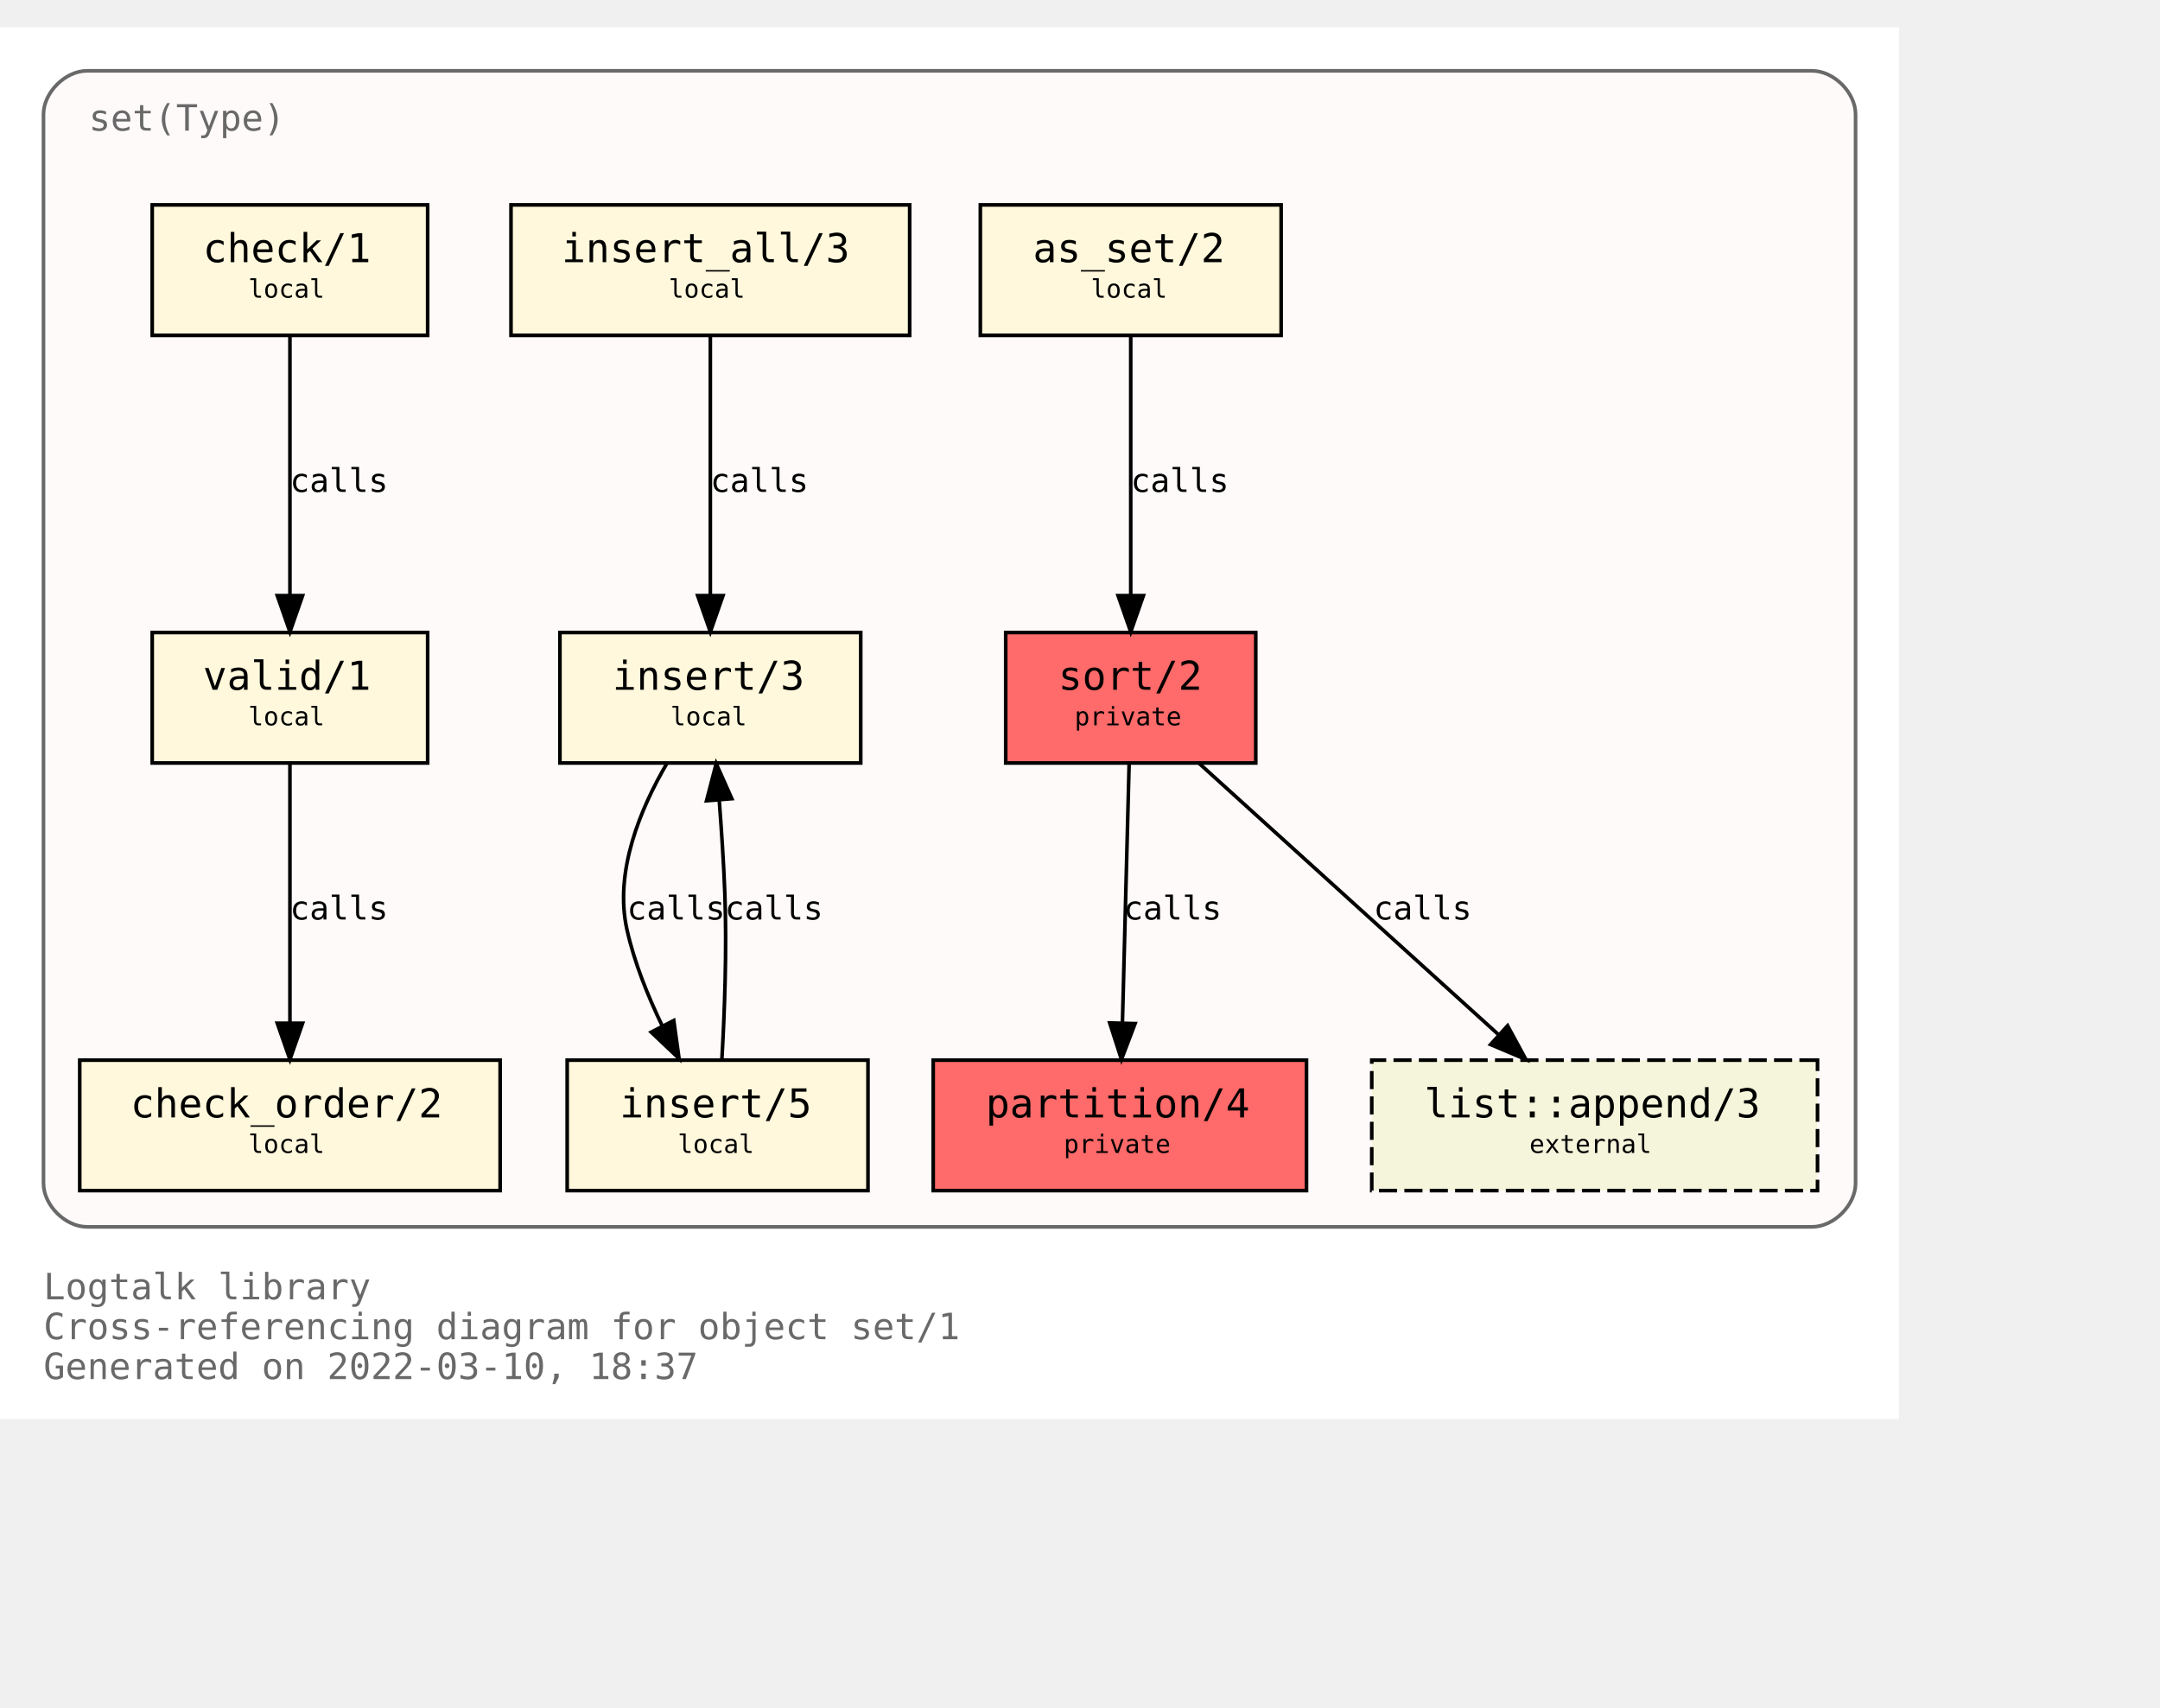
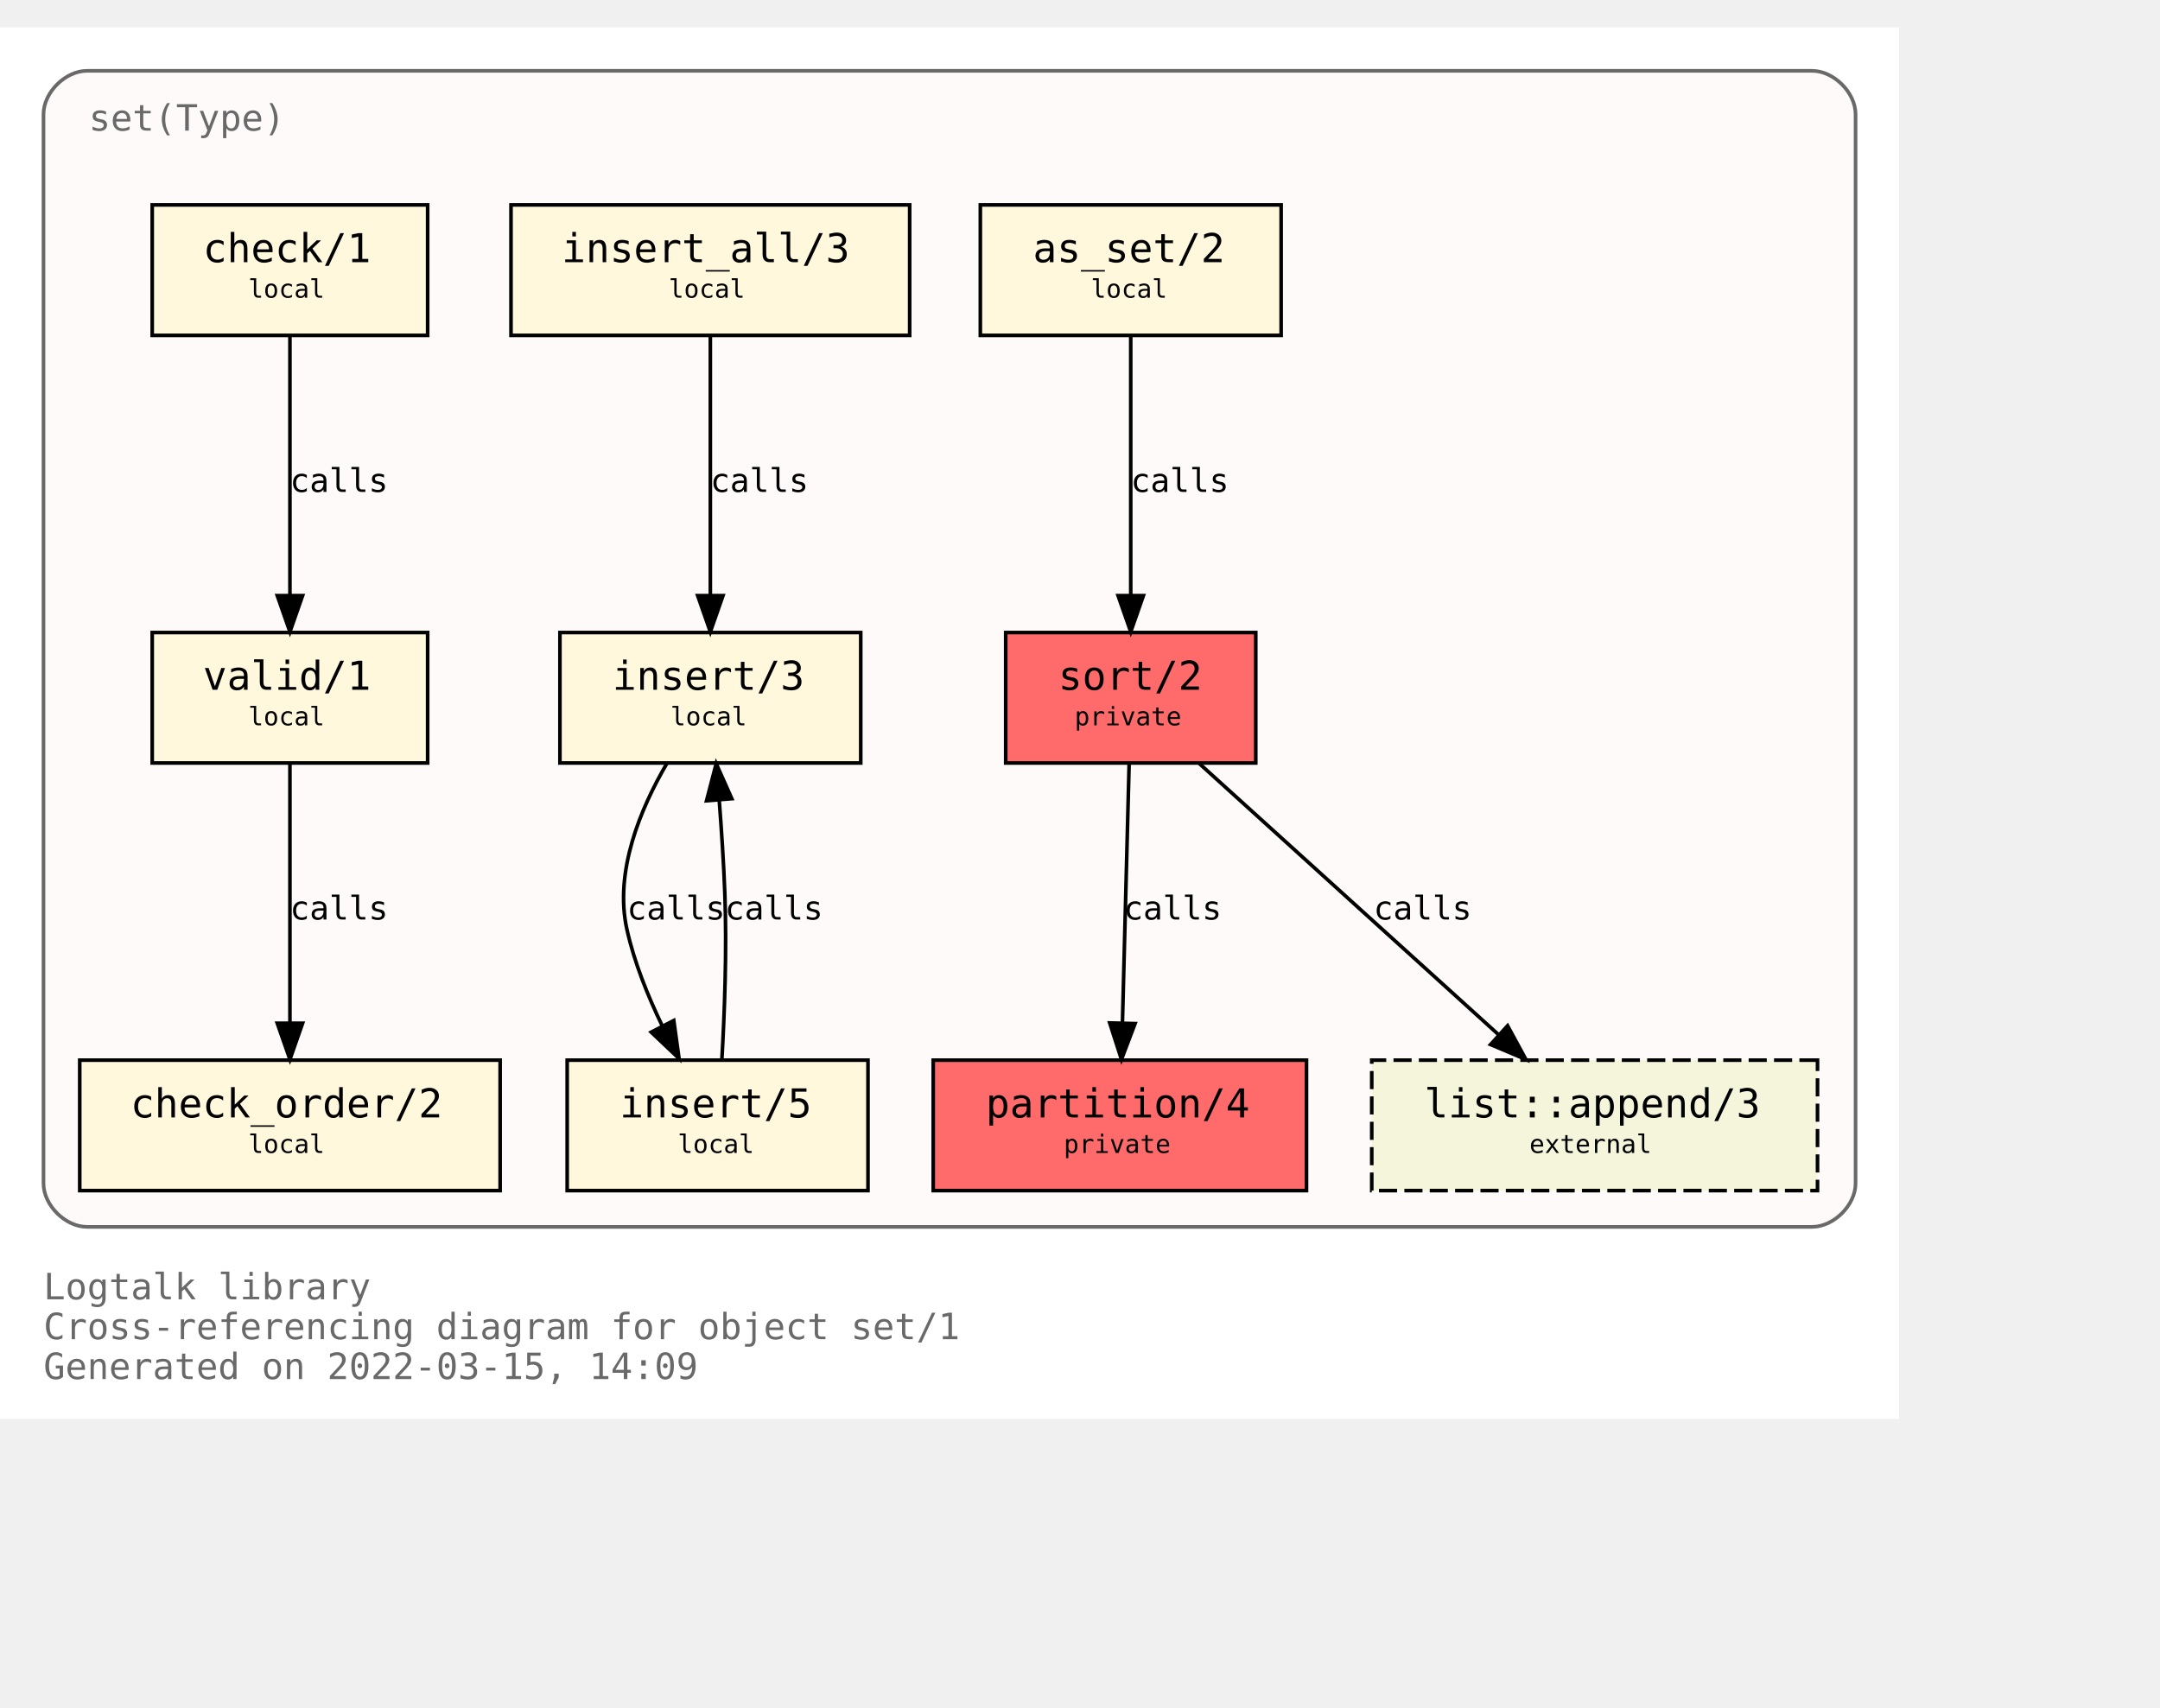
<svg xmlns="http://www.w3.org/2000/svg" xmlns:xlink="http://www.w3.org/1999/xlink" width="668pt" height="528pt" viewBox="72.00 72.00 596.00 456.00">
  <g id="graph0" class="graph" transform="scale(1 1) rotate(0) translate(76 452)">
    <polygon fill="white" stroke="transparent" points="-4,4 -4,-380 520,-380 520,4 -4,4" />
    <text text-anchor="start" x="8" y="-29" font-family="Monospace" font-size="10.00" fill="dimgray">Logtalk library</text>
    <text text-anchor="start" x="8" y="-18" font-family="Monospace" font-size="10.00" fill="dimgray">Cross-referencing diagram for object set/1</text>
-     <text text-anchor="start" x="8" y="-7" font-family="Monospace" font-size="10.00" fill="dimgray">Generated on 2022-03-10, 18:37</text>
+     <text text-anchor="start" x="8" y="-7" font-family="Monospace" font-size="10.00" fill="dimgray">Generated on 2022-03-15, 14:09</text>
    <g id="clust1" class="cluster">
      <g id="a_clust1">
        <a xlink:title="set(Type)">
          <path fill="snow" stroke="dimgray" d="M20,-49C20,-49 496,-49 496,-49 502,-49 508,-55 508,-61 508,-61 508,-356 508,-356 508,-362 502,-368 496,-368 496,-368 20,-368 20,-368 14,-368 8,-362 8,-356 8,-356 8,-61 8,-61 8,-55 14,-49 20,-49" />
          <g id="a_clust1_0">
-             <a xlink:href="https://github.com/LogtalkDotOrg/logtalk3/tree/2c52d0c3f34e6d0923077b248310f326c63a1d5f/library/sets/set1.lgt" xlink:title="https://github.com/LogtalkDotOrg/logtalk3/tree/2c52d0c3f34e6d0923077b248310f326c63a1d5f/library/sets/set1.lgt">
+             <a xlink:href="https://github.com/LogtalkDotOrg/logtalk3/tree/0de86ce14f384c8a14fe71df1756798f2d963636/library/sets/set1.lgt" xlink:title="https://github.com/LogtalkDotOrg/logtalk3/tree/0de86ce14f384c8a14fe71df1756798f2d963636/library/sets/set1.lgt">
              <text text-anchor="start" x="20.5" y="-351.5" font-family="Monospace" font-size="10.00" fill="dimgray">set(Type)</text>
            </a>
          </g>
        </a>
      </g>
    </g>
    <g id="node1" class="node">
      <g id="a_node1">
-         <a xlink:href="https://github.com/LogtalkDotOrg/logtalk3/tree/2c52d0c3f34e6d0923077b248310f326c63a1d5f/library/sets/set1.lgt#L33" xlink:title="https://github.com/LogtalkDotOrg/logtalk3/tree/2c52d0c3f34e6d0923077b248310f326c63a1d5f/library/sets/set1.lgt#L33">
+         <a xlink:href="https://github.com/LogtalkDotOrg/logtalk3/tree/0de86ce14f384c8a14fe71df1756798f2d963636/library/sets/set1.lgt#L33" xlink:title="https://github.com/LogtalkDotOrg/logtalk3/tree/0de86ce14f384c8a14fe71df1756798f2d963636/library/sets/set1.lgt#L33">
          <polygon fill="#ff6a6a" stroke="black" points="342.5,-213 273.5,-213 273.5,-177 342.5,-177 342.5,-213" />
          <text text-anchor="start" x="282" y="-197.8" font-family="Monospace" font-size="9.00"> </text>
          <text text-anchor="start" x="288" y="-197.2" font-family="Monospace" font-size="11.00">sort/2</text>
          <text text-anchor="start" x="329" y="-197.8" font-family="Monospace" font-size="9.00"> </text>
          <text text-anchor="start" x="282" y="-186.8" font-family="Monospace" font-size="9.00"> </text>
          <text text-anchor="start" x="292.5" y="-187.4" font-family="Monospace" font-size="7.00">private</text>
          <text text-anchor="start" x="329" y="-186.8" font-family="Monospace" font-size="9.00"> </text>
        </a>
      </g>
    </g>
    <g id="node2" class="node">
      <g id="a_node2">
-         <a xlink:href="https://github.com/LogtalkDotOrg/logtalk3/tree/2c52d0c3f34e6d0923077b248310f326c63a1d5f/library/sets/set1.lgt#L40" xlink:title="https://github.com/LogtalkDotOrg/logtalk3/tree/2c52d0c3f34e6d0923077b248310f326c63a1d5f/library/sets/set1.lgt#L40">
+         <a xlink:href="https://github.com/LogtalkDotOrg/logtalk3/tree/0de86ce14f384c8a14fe71df1756798f2d963636/library/sets/set1.lgt#L40" xlink:title="https://github.com/LogtalkDotOrg/logtalk3/tree/0de86ce14f384c8a14fe71df1756798f2d963636/library/sets/set1.lgt#L40">
          <polygon fill="#ff6a6a" stroke="black" points="356.5,-95 253.5,-95 253.5,-59 356.5,-59 356.5,-95" />
          <text text-anchor="start" x="262" y="-79.8" font-family="Monospace" font-size="9.00"> </text>
          <text text-anchor="start" x="268" y="-79.2" font-family="Monospace" font-size="11.00">partition/4</text>
          <text text-anchor="start" x="343" y="-79.8" font-family="Monospace" font-size="9.00"> </text>
          <text text-anchor="start" x="262" y="-68.8" font-family="Monospace" font-size="9.00"> </text>
          <text text-anchor="start" x="289.5" y="-69.4" font-family="Monospace" font-size="7.00">private</text>
          <text text-anchor="start" x="343" y="-68.8" font-family="Monospace" font-size="9.00"> </text>
        </a>
      </g>
    </g>
    <g id="edge1" class="edge">
      <g id="a_edge1">
-         <a xlink:href="https://github.com/LogtalkDotOrg/logtalk3/tree/2c52d0c3f34e6d0923077b248310f326c63a1d5f/library/sets/set1.lgt#L48" xlink:title="calls">
+         <a xlink:href="https://github.com/LogtalkDotOrg/logtalk3/tree/0de86ce14f384c8a14fe71df1756798f2d963636/library/sets/set1.lgt#L48" xlink:title="calls">
          <path fill="none" stroke="black" d="M307.56,-176.88C307.07,-158.04 306.28,-127.47 305.71,-105.3" />
          <polygon fill="black" stroke="black" points="309.2,-105.09 305.44,-95.19 302.2,-105.27 309.2,-105.09" />
        </a>
      </g>
      <g id="a_edge1-label">
-         <a xlink:href="https://github.com/LogtalkDotOrg/logtalk3/tree/2c52d0c3f34e6d0923077b248310f326c63a1d5f/library/sets/set1.lgt#L48" xlink:title="https://github.com/LogtalkDotOrg/logtalk3/tree/2c52d0c3f34e6d0923077b248310f326c63a1d5f/library/sets/set1.lgt#L48">
+         <a xlink:href="https://github.com/LogtalkDotOrg/logtalk3/tree/0de86ce14f384c8a14fe71df1756798f2d963636/library/sets/set1.lgt#L48" xlink:title="https://github.com/LogtalkDotOrg/logtalk3/tree/0de86ce14f384c8a14fe71df1756798f2d963636/library/sets/set1.lgt#L48">
          <text text-anchor="start" x="306" y="-133.8" font-family="Monospace" font-size="9.00">calls</text>
        </a>
      </g>
    </g>
    <g id="node10" class="node">
      <g id="a_node10">
        <a xlink:href="https://logtalk.org/library/listp_0.html#append/3" xlink:title="https://logtalk.org/library/listp_0.html#append/3">
          <polygon fill="beige" stroke="black" stroke-dasharray="5,2" points="497.5,-95 374.5,-95 374.5,-59 497.5,-59 497.5,-95" />
          <text text-anchor="start" x="383" y="-79.8" font-family="Monospace" font-size="9.00"> </text>
          <text text-anchor="start" x="389" y="-79.2" font-family="Monospace" font-size="11.00">list::append/3</text>
          <text text-anchor="start" x="484" y="-79.8" font-family="Monospace" font-size="9.00"> </text>
          <text text-anchor="start" x="383" y="-68.8" font-family="Monospace" font-size="9.00"> </text>
          <text text-anchor="start" x="418" y="-69.4" font-family="Monospace" font-size="7.00">external</text>
          <text text-anchor="start" x="484" y="-68.8" font-family="Monospace" font-size="9.00"> </text>
        </a>
      </g>
    </g>
    <g id="edge8" class="edge">
      <g id="a_edge8">
-         <a xlink:href="https://github.com/LogtalkDotOrg/logtalk3/tree/2c52d0c3f34e6d0923077b248310f326c63a1d5f/library/sets/set1.lgt#L48" xlink:title="calls">
+         <a xlink:href="https://github.com/LogtalkDotOrg/logtalk3/tree/0de86ce14f384c8a14fe71df1756798f2d963636/library/sets/set1.lgt#L48" xlink:title="calls">
          <path fill="none" stroke="black" d="M326.89,-176.88C348.72,-157.09 384.82,-124.38 409.47,-102.05" />
          <polygon fill="black" stroke="black" points="411.98,-104.5 417.04,-95.19 407.28,-99.31 411.98,-104.5" />
        </a>
      </g>
      <g id="a_edge8-label">
-         <a xlink:href="https://github.com/LogtalkDotOrg/logtalk3/tree/2c52d0c3f34e6d0923077b248310f326c63a1d5f/library/sets/set1.lgt#L48" xlink:title="https://github.com/LogtalkDotOrg/logtalk3/tree/2c52d0c3f34e6d0923077b248310f326c63a1d5f/library/sets/set1.lgt#L48">
+         <a xlink:href="https://github.com/LogtalkDotOrg/logtalk3/tree/0de86ce14f384c8a14fe71df1756798f2d963636/library/sets/set1.lgt#L48" xlink:title="https://github.com/LogtalkDotOrg/logtalk3/tree/0de86ce14f384c8a14fe71df1756798f2d963636/library/sets/set1.lgt#L48">
          <text text-anchor="start" x="375" y="-133.8" font-family="Monospace" font-size="9.00">calls</text>
        </a>
      </g>
    </g>
    <g id="node3" class="node">
      <g id="a_node3">
-         <a xlink:href="https://github.com/LogtalkDotOrg/logtalk3/tree/2c52d0c3f34e6d0923077b248310f326c63a1d5f/library/sets/set1.lgt#L64" xlink:title="https://github.com/LogtalkDotOrg/logtalk3/tree/2c52d0c3f34e6d0923077b248310f326c63a1d5f/library/sets/set1.lgt#L64">
+         <a xlink:href="https://github.com/LogtalkDotOrg/logtalk3/tree/0de86ce14f384c8a14fe71df1756798f2d963636/library/sets/set1.lgt#L64" xlink:title="https://github.com/LogtalkDotOrg/logtalk3/tree/0de86ce14f384c8a14fe71df1756798f2d963636/library/sets/set1.lgt#L64">
          <polygon fill="cornsilk" stroke="black" points="349.5,-331 266.5,-331 266.5,-295 349.5,-295 349.5,-331" />
          <text text-anchor="start" x="275" y="-315.8" font-family="Monospace" font-size="9.00"> </text>
          <text text-anchor="start" x="281" y="-315.2" font-family="Monospace" font-size="11.00">as_set/2</text>
          <text text-anchor="start" x="336" y="-315.8" font-family="Monospace" font-size="9.00"> </text>
          <text text-anchor="start" x="275" y="-304.8" font-family="Monospace" font-size="9.00"> </text>
          <text text-anchor="start" x="297" y="-305.4" font-family="Monospace" font-size="7.00">local</text>
          <text text-anchor="start" x="336" y="-304.8" font-family="Monospace" font-size="9.00"> </text>
        </a>
      </g>
    </g>
    <g id="edge2" class="edge">
      <g id="a_edge2">
-         <a xlink:href="https://github.com/LogtalkDotOrg/logtalk3/tree/2c52d0c3f34e6d0923077b248310f326c63a1d5f/library/sets/set1.lgt#L64" xlink:title="calls">
+         <a xlink:href="https://github.com/LogtalkDotOrg/logtalk3/tree/0de86ce14f384c8a14fe71df1756798f2d963636/library/sets/set1.lgt#L64" xlink:title="calls">
          <path fill="none" stroke="black" d="M308,-294.88C308,-276.04 308,-245.47 308,-223.3" />
          <polygon fill="black" stroke="black" points="311.5,-223.19 308,-213.19 304.5,-223.19 311.5,-223.19" />
        </a>
      </g>
      <g id="a_edge2-label">
-         <a xlink:href="https://github.com/LogtalkDotOrg/logtalk3/tree/2c52d0c3f34e6d0923077b248310f326c63a1d5f/library/sets/set1.lgt#L64" xlink:title="https://github.com/LogtalkDotOrg/logtalk3/tree/2c52d0c3f34e6d0923077b248310f326c63a1d5f/library/sets/set1.lgt#L64">
+         <a xlink:href="https://github.com/LogtalkDotOrg/logtalk3/tree/0de86ce14f384c8a14fe71df1756798f2d963636/library/sets/set1.lgt#L64" xlink:title="https://github.com/LogtalkDotOrg/logtalk3/tree/0de86ce14f384c8a14fe71df1756798f2d963636/library/sets/set1.lgt#L64">
          <text text-anchor="start" x="308" y="-251.8" font-family="Monospace" font-size="9.00">calls</text>
        </a>
      </g>
    </g>
    <g id="node4" class="node">
      <g id="a_node4">
-         <a xlink:href="https://github.com/LogtalkDotOrg/logtalk3/tree/2c52d0c3f34e6d0923077b248310f326c63a1d5f/library/sets/set1.lgt#L67" xlink:title="https://github.com/LogtalkDotOrg/logtalk3/tree/2c52d0c3f34e6d0923077b248310f326c63a1d5f/library/sets/set1.lgt#L67">
+         <a xlink:href="https://github.com/LogtalkDotOrg/logtalk3/tree/0de86ce14f384c8a14fe71df1756798f2d963636/library/sets/set1.lgt#L67" xlink:title="https://github.com/LogtalkDotOrg/logtalk3/tree/0de86ce14f384c8a14fe71df1756798f2d963636/library/sets/set1.lgt#L67">
          <polygon fill="cornsilk" stroke="black" points="233.5,-213 150.5,-213 150.5,-177 233.5,-177 233.5,-213" />
          <text text-anchor="start" x="159" y="-197.8" font-family="Monospace" font-size="9.00"> </text>
          <text text-anchor="start" x="165" y="-197.2" font-family="Monospace" font-size="11.00">insert/3</text>
          <text text-anchor="start" x="220" y="-197.8" font-family="Monospace" font-size="9.00"> </text>
          <text text-anchor="start" x="159" y="-186.8" font-family="Monospace" font-size="9.00"> </text>
          <text text-anchor="start" x="181" y="-187.4" font-family="Monospace" font-size="7.00">local</text>
          <text text-anchor="start" x="220" y="-186.8" font-family="Monospace" font-size="9.00"> </text>
        </a>
      </g>
    </g>
    <g id="node5" class="node">
      <g id="a_node5">
-         <a xlink:href="https://github.com/LogtalkDotOrg/logtalk3/tree/2c52d0c3f34e6d0923077b248310f326c63a1d5f/library/sets/set1.lgt#L77" xlink:title="https://github.com/LogtalkDotOrg/logtalk3/tree/2c52d0c3f34e6d0923077b248310f326c63a1d5f/library/sets/set1.lgt#L77">
+         <a xlink:href="https://github.com/LogtalkDotOrg/logtalk3/tree/0de86ce14f384c8a14fe71df1756798f2d963636/library/sets/set1.lgt#L77" xlink:title="https://github.com/LogtalkDotOrg/logtalk3/tree/0de86ce14f384c8a14fe71df1756798f2d963636/library/sets/set1.lgt#L77">
          <polygon fill="cornsilk" stroke="black" points="235.5,-95 152.5,-95 152.5,-59 235.5,-59 235.5,-95" />
          <text text-anchor="start" x="161" y="-79.8" font-family="Monospace" font-size="9.00"> </text>
          <text text-anchor="start" x="167" y="-79.2" font-family="Monospace" font-size="11.00">insert/5</text>
          <text text-anchor="start" x="222" y="-79.8" font-family="Monospace" font-size="9.00"> </text>
          <text text-anchor="start" x="161" y="-68.8" font-family="Monospace" font-size="9.00"> </text>
          <text text-anchor="start" x="183" y="-69.4" font-family="Monospace" font-size="7.00">local</text>
          <text text-anchor="start" x="222" y="-68.8" font-family="Monospace" font-size="9.00"> </text>
        </a>
      </g>
    </g>
    <g id="edge3" class="edge">
      <g id="a_edge3">
-         <a xlink:href="https://github.com/LogtalkDotOrg/logtalk3/tree/2c52d0c3f34e6d0923077b248310f326c63a1d5f/library/sets/set1.lgt#L68" xlink:title="calls">
+         <a xlink:href="https://github.com/LogtalkDotOrg/logtalk3/tree/0de86ce14f384c8a14fe71df1756798f2d963636/library/sets/set1.lgt#L68" xlink:title="calls">
          <path fill="none" stroke="black" d="M180.07,-176.98C172.75,-164.51 165.41,-147.02 169,-131 171.01,-122.01 174.73,-112.75 178.7,-104.53" />
          <polygon fill="black" stroke="black" points="181.91,-105.94 183.37,-95.44 175.68,-102.73 181.91,-105.94" />
        </a>
      </g>
      <g id="a_edge3-label">
-         <a xlink:href="https://github.com/LogtalkDotOrg/logtalk3/tree/2c52d0c3f34e6d0923077b248310f326c63a1d5f/library/sets/set1.lgt#L68" xlink:title="https://github.com/LogtalkDotOrg/logtalk3/tree/2c52d0c3f34e6d0923077b248310f326c63a1d5f/library/sets/set1.lgt#L68">
+         <a xlink:href="https://github.com/LogtalkDotOrg/logtalk3/tree/0de86ce14f384c8a14fe71df1756798f2d963636/library/sets/set1.lgt#L68" xlink:title="https://github.com/LogtalkDotOrg/logtalk3/tree/0de86ce14f384c8a14fe71df1756798f2d963636/library/sets/set1.lgt#L68">
          <text text-anchor="start" x="169" y="-133.8" font-family="Monospace" font-size="9.00">calls</text>
        </a>
      </g>
    </g>
    <g id="edge4" class="edge">
      <g id="a_edge4">
-         <a xlink:href="https://github.com/LogtalkDotOrg/logtalk3/tree/2c52d0c3f34e6d0923077b248310f326c63a1d5f/library/sets/set1.lgt#L77" xlink:title="calls">
+         <a xlink:href="https://github.com/LogtalkDotOrg/logtalk3/tree/0de86ce14f384c8a14fe71df1756798f2d963636/library/sets/set1.lgt#L77" xlink:title="calls">
          <path fill="none" stroke="black" d="M195.18,-95.11C195.91,-107.79 196.59,-125.47 196,-141 195.69,-149.33 195.09,-158.39 194.46,-166.62" />
          <polygon fill="black" stroke="black" points="190.95,-166.58 193.62,-176.83 197.93,-167.15 190.95,-166.58" />
        </a>
      </g>
      <g id="a_edge4-label">
-         <a xlink:href="https://github.com/LogtalkDotOrg/logtalk3/tree/2c52d0c3f34e6d0923077b248310f326c63a1d5f/library/sets/set1.lgt#L77" xlink:title="https://github.com/LogtalkDotOrg/logtalk3/tree/2c52d0c3f34e6d0923077b248310f326c63a1d5f/library/sets/set1.lgt#L77">
+         <a xlink:href="https://github.com/LogtalkDotOrg/logtalk3/tree/0de86ce14f384c8a14fe71df1756798f2d963636/library/sets/set1.lgt#L77" xlink:title="https://github.com/LogtalkDotOrg/logtalk3/tree/0de86ce14f384c8a14fe71df1756798f2d963636/library/sets/set1.lgt#L77">
          <text text-anchor="start" x="196" y="-133.8" font-family="Monospace" font-size="9.00">calls</text>
        </a>
      </g>
    </g>
    <g id="node6" class="node">
      <g id="a_node6">
-         <a xlink:href="https://github.com/LogtalkDotOrg/logtalk3/tree/2c52d0c3f34e6d0923077b248310f326c63a1d5f/library/sets/set1.lgt#L82" xlink:title="https://github.com/LogtalkDotOrg/logtalk3/tree/2c52d0c3f34e6d0923077b248310f326c63a1d5f/library/sets/set1.lgt#L82">
+         <a xlink:href="https://github.com/LogtalkDotOrg/logtalk3/tree/0de86ce14f384c8a14fe71df1756798f2d963636/library/sets/set1.lgt#L82" xlink:title="https://github.com/LogtalkDotOrg/logtalk3/tree/0de86ce14f384c8a14fe71df1756798f2d963636/library/sets/set1.lgt#L82">
          <polygon fill="cornsilk" stroke="black" points="247,-331 137,-331 137,-295 247,-295 247,-331" />
          <text text-anchor="start" x="145" y="-315.8" font-family="Monospace" font-size="9.00"> </text>
          <text text-anchor="start" x="151" y="-315.2" font-family="Monospace" font-size="11.00">insert_all/3</text>
          <text text-anchor="start" x="233" y="-315.8" font-family="Monospace" font-size="9.00"> </text>
          <text text-anchor="start" x="145" y="-304.8" font-family="Monospace" font-size="9.00"> </text>
          <text text-anchor="start" x="180.5" y="-305.4" font-family="Monospace" font-size="7.00">local</text>
          <text text-anchor="start" x="233" y="-304.8" font-family="Monospace" font-size="9.00"> </text>
        </a>
      </g>
    </g>
    <g id="edge5" class="edge">
      <g id="a_edge5">
-         <a xlink:href="https://github.com/LogtalkDotOrg/logtalk3/tree/2c52d0c3f34e6d0923077b248310f326c63a1d5f/library/sets/set1.lgt#L83" xlink:title="calls">
+         <a xlink:href="https://github.com/LogtalkDotOrg/logtalk3/tree/0de86ce14f384c8a14fe71df1756798f2d963636/library/sets/set1.lgt#L83" xlink:title="calls">
          <path fill="none" stroke="black" d="M192,-294.88C192,-276.04 192,-245.47 192,-223.3" />
          <polygon fill="black" stroke="black" points="195.5,-223.19 192,-213.19 188.5,-223.19 195.5,-223.19" />
        </a>
      </g>
      <g id="a_edge5-label">
-         <a xlink:href="https://github.com/LogtalkDotOrg/logtalk3/tree/2c52d0c3f34e6d0923077b248310f326c63a1d5f/library/sets/set1.lgt#L83" xlink:title="https://github.com/LogtalkDotOrg/logtalk3/tree/2c52d0c3f34e6d0923077b248310f326c63a1d5f/library/sets/set1.lgt#L83">
+         <a xlink:href="https://github.com/LogtalkDotOrg/logtalk3/tree/0de86ce14f384c8a14fe71df1756798f2d963636/library/sets/set1.lgt#L83" xlink:title="https://github.com/LogtalkDotOrg/logtalk3/tree/0de86ce14f384c8a14fe71df1756798f2d963636/library/sets/set1.lgt#L83">
          <text text-anchor="start" x="192" y="-251.8" font-family="Monospace" font-size="9.00">calls</text>
        </a>
      </g>
    </g>
    <g id="node7" class="node">
      <g id="a_node7">
-         <a xlink:href="https://github.com/LogtalkDotOrg/logtalk3/tree/2c52d0c3f34e6d0923077b248310f326c63a1d5f/library/sets/set1.lgt#L87" xlink:title="https://github.com/LogtalkDotOrg/logtalk3/tree/2c52d0c3f34e6d0923077b248310f326c63a1d5f/library/sets/set1.lgt#L87">
+         <a xlink:href="https://github.com/LogtalkDotOrg/logtalk3/tree/0de86ce14f384c8a14fe71df1756798f2d963636/library/sets/set1.lgt#L87" xlink:title="https://github.com/LogtalkDotOrg/logtalk3/tree/0de86ce14f384c8a14fe71df1756798f2d963636/library/sets/set1.lgt#L87">
          <polygon fill="cornsilk" stroke="black" points="114,-213 38,-213 38,-177 114,-177 114,-213" />
          <text text-anchor="start" x="46" y="-197.8" font-family="Monospace" font-size="9.00"> </text>
          <text text-anchor="start" x="52" y="-197.2" font-family="Monospace" font-size="11.00">valid/1</text>
          <text text-anchor="start" x="100" y="-197.8" font-family="Monospace" font-size="9.00"> </text>
          <text text-anchor="start" x="46" y="-186.8" font-family="Monospace" font-size="9.00"> </text>
          <text text-anchor="start" x="64.5" y="-187.4" font-family="Monospace" font-size="7.00">local</text>
          <text text-anchor="start" x="100" y="-186.8" font-family="Monospace" font-size="9.00"> </text>
        </a>
      </g>
    </g>
    <g id="node8" class="node">
      <g id="a_node8">
-         <a xlink:href="https://github.com/LogtalkDotOrg/logtalk3/tree/2c52d0c3f34e6d0923077b248310f326c63a1d5f/library/sets/set1.lgt#L96" xlink:title="https://github.com/LogtalkDotOrg/logtalk3/tree/2c52d0c3f34e6d0923077b248310f326c63a1d5f/library/sets/set1.lgt#L96">
+         <a xlink:href="https://github.com/LogtalkDotOrg/logtalk3/tree/0de86ce14f384c8a14fe71df1756798f2d963636/library/sets/set1.lgt#L96" xlink:title="https://github.com/LogtalkDotOrg/logtalk3/tree/0de86ce14f384c8a14fe71df1756798f2d963636/library/sets/set1.lgt#L96">
          <polygon fill="cornsilk" stroke="black" points="134,-95 18,-95 18,-59 134,-59 134,-95" />
          <text text-anchor="start" x="26" y="-79.8" font-family="Monospace" font-size="9.00"> </text>
          <text text-anchor="start" x="32" y="-79.2" font-family="Monospace" font-size="11.00">check_order/2</text>
          <text text-anchor="start" x="120" y="-79.8" font-family="Monospace" font-size="9.00"> </text>
          <text text-anchor="start" x="26" y="-68.8" font-family="Monospace" font-size="9.00"> </text>
          <text text-anchor="start" x="64.5" y="-69.4" font-family="Monospace" font-size="7.00">local</text>
          <text text-anchor="start" x="120" y="-68.8" font-family="Monospace" font-size="9.00"> </text>
        </a>
      </g>
    </g>
    <g id="edge6" class="edge">
      <g id="a_edge6">
-         <a xlink:href="https://github.com/LogtalkDotOrg/logtalk3/tree/2c52d0c3f34e6d0923077b248310f326c63a1d5f/library/sets/set1.lgt#L93" xlink:title="calls">
+         <a xlink:href="https://github.com/LogtalkDotOrg/logtalk3/tree/0de86ce14f384c8a14fe71df1756798f2d963636/library/sets/set1.lgt#L93" xlink:title="calls">
          <path fill="none" stroke="black" d="M76,-176.88C76,-158.04 76,-127.47 76,-105.3" />
          <polygon fill="black" stroke="black" points="79.5,-105.19 76,-95.19 72.5,-105.19 79.5,-105.19" />
        </a>
      </g>
      <g id="a_edge6-label">
-         <a xlink:href="https://github.com/LogtalkDotOrg/logtalk3/tree/2c52d0c3f34e6d0923077b248310f326c63a1d5f/library/sets/set1.lgt#L93" xlink:title="https://github.com/LogtalkDotOrg/logtalk3/tree/2c52d0c3f34e6d0923077b248310f326c63a1d5f/library/sets/set1.lgt#L93">
+         <a xlink:href="https://github.com/LogtalkDotOrg/logtalk3/tree/0de86ce14f384c8a14fe71df1756798f2d963636/library/sets/set1.lgt#L93" xlink:title="https://github.com/LogtalkDotOrg/logtalk3/tree/0de86ce14f384c8a14fe71df1756798f2d963636/library/sets/set1.lgt#L93">
          <text text-anchor="start" x="76" y="-133.8" font-family="Monospace" font-size="9.00">calls</text>
        </a>
      </g>
    </g>
    <g id="node9" class="node">
      <g id="a_node9">
-         <a xlink:href="https://github.com/LogtalkDotOrg/logtalk3/tree/2c52d0c3f34e6d0923077b248310f326c63a1d5f/library/sets/set1.lgt#L108" xlink:title="https://github.com/LogtalkDotOrg/logtalk3/tree/2c52d0c3f34e6d0923077b248310f326c63a1d5f/library/sets/set1.lgt#L108">
+         <a xlink:href="https://github.com/LogtalkDotOrg/logtalk3/tree/0de86ce14f384c8a14fe71df1756798f2d963636/library/sets/set1.lgt#L108" xlink:title="https://github.com/LogtalkDotOrg/logtalk3/tree/0de86ce14f384c8a14fe71df1756798f2d963636/library/sets/set1.lgt#L108">
          <polygon fill="cornsilk" stroke="black" points="114,-331 38,-331 38,-295 114,-295 114,-331" />
          <text text-anchor="start" x="46" y="-315.8" font-family="Monospace" font-size="9.00"> </text>
          <text text-anchor="start" x="52" y="-315.2" font-family="Monospace" font-size="11.00">check/1</text>
          <text text-anchor="start" x="100" y="-315.8" font-family="Monospace" font-size="9.00"> </text>
          <text text-anchor="start" x="46" y="-304.8" font-family="Monospace" font-size="9.00"> </text>
          <text text-anchor="start" x="64.5" y="-305.4" font-family="Monospace" font-size="7.00">local</text>
          <text text-anchor="start" x="100" y="-304.8" font-family="Monospace" font-size="9.00"> </text>
        </a>
      </g>
    </g>
    <g id="edge7" class="edge">
      <g id="a_edge7">
-         <a xlink:href="https://github.com/LogtalkDotOrg/logtalk3/tree/2c52d0c3f34e6d0923077b248310f326c63a1d5f/library/sets/set1.lgt#L108" xlink:title="calls">
+         <a xlink:href="https://github.com/LogtalkDotOrg/logtalk3/tree/0de86ce14f384c8a14fe71df1756798f2d963636/library/sets/set1.lgt#L108" xlink:title="calls">
          <path fill="none" stroke="black" d="M76,-294.88C76,-276.04 76,-245.47 76,-223.3" />
          <polygon fill="black" stroke="black" points="79.5,-223.19 76,-213.19 72.5,-223.19 79.5,-223.19" />
        </a>
      </g>
      <g id="a_edge7-label">
-         <a xlink:href="https://github.com/LogtalkDotOrg/logtalk3/tree/2c52d0c3f34e6d0923077b248310f326c63a1d5f/library/sets/set1.lgt#L108" xlink:title="https://github.com/LogtalkDotOrg/logtalk3/tree/2c52d0c3f34e6d0923077b248310f326c63a1d5f/library/sets/set1.lgt#L108">
+         <a xlink:href="https://github.com/LogtalkDotOrg/logtalk3/tree/0de86ce14f384c8a14fe71df1756798f2d963636/library/sets/set1.lgt#L108" xlink:title="https://github.com/LogtalkDotOrg/logtalk3/tree/0de86ce14f384c8a14fe71df1756798f2d963636/library/sets/set1.lgt#L108">
          <text text-anchor="start" x="76" y="-251.8" font-family="Monospace" font-size="9.00">calls</text>
        </a>
      </g>
    </g>
  </g>
</svg>
